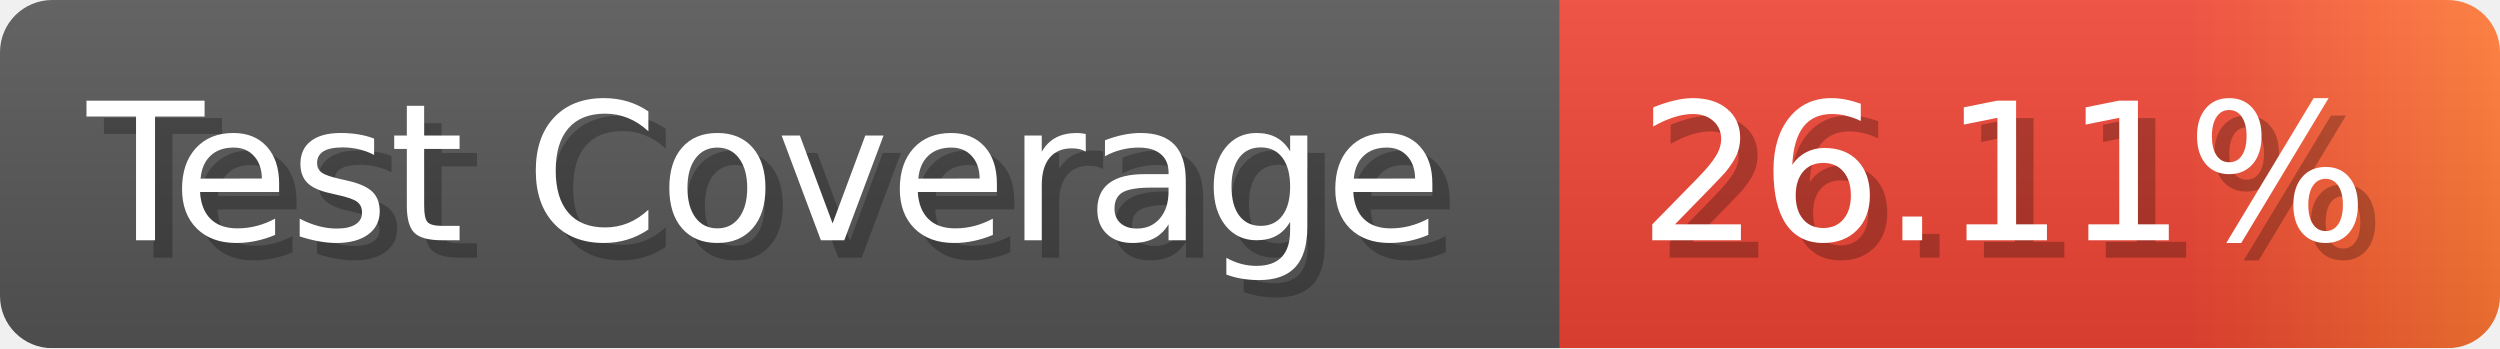
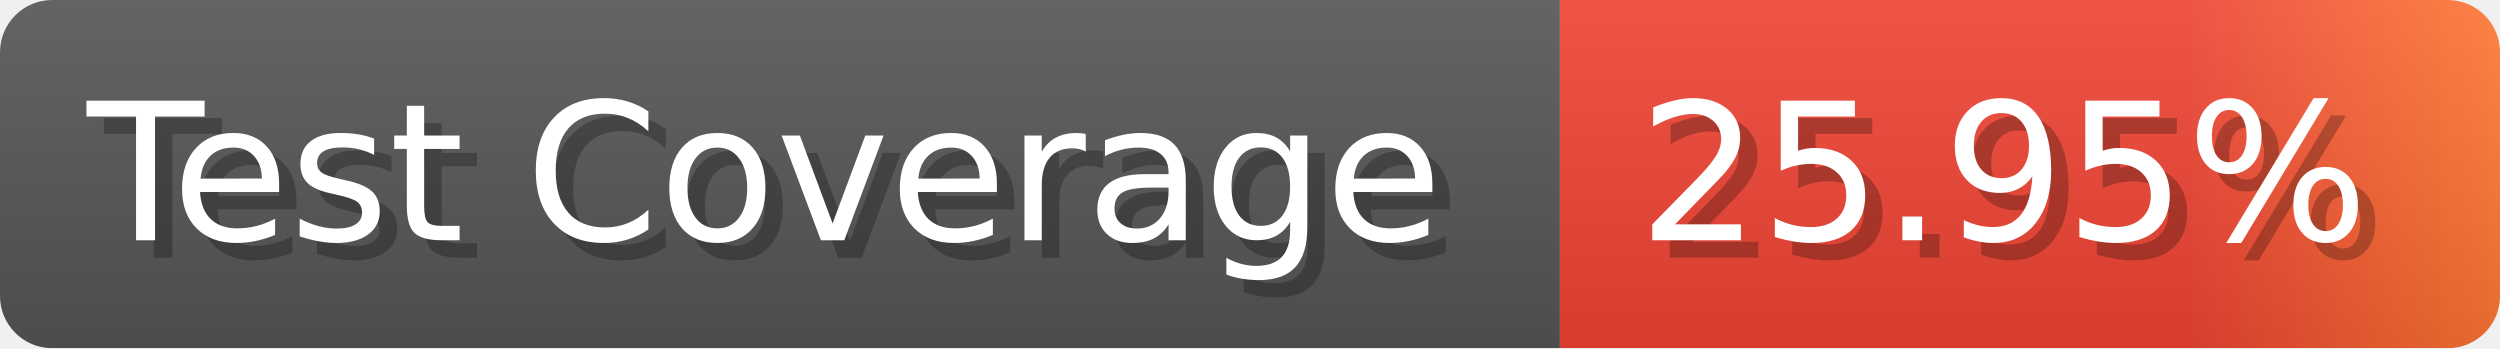
- <svg xmlns="http://www.w3.org/2000/svg" width="143.6" height="20" viewBox="0 0 1436 200" role="img" aria-label="Test Coverage: 26.11%">
+ <svg xmlns="http://www.w3.org/2000/svg" width="143.6" height="20" viewBox="0 0 1436 200" role="img" aria-label="Test Coverage: 25.95%">
  <linearGradient id="a" x2="0" y2="100%">
    <stop offset="0" stop-opacity=".1" stop-color="#EEE" />
    <stop offset="1" stop-opacity=".1" />
  </linearGradient>
  <mask id="m">
    <rect width="1436" height="200" rx="30" fill="#FFF" />
  </mask>
  <g mask="url(#m)">
    <rect width="896" height="200" fill="#555" />
    <rect width="540" height="200" fill="url(#x)" x="896" />
    <rect width="1436" height="200" fill="url(#a)" />
  </g>
  <g aria-hidden="true" fill="#fff" text-anchor="start" font-family="Verdana,DejaVu Sans,sans-serif" font-size="110">
    <text x="60" y="148" textLength="796" fill="#000" opacity="0.25">Test Coverage</text>
    <text x="50" y="138" textLength="796">Test Coverage</text>
-     <text x="951" y="148" textLength="440" fill="#000" opacity="0.25">26.11%</text>
-     <text x="941" y="138" textLength="440">26.11%</text>
+     <text x="951" y="148" textLength="440" fill="#000" opacity="0.25">25.95%</text>
+     <text x="941" y="138" textLength="440">25.95%</text>
  </g>
  <linearGradient id="x" x1="0%" y1="0%" x2="100%" y2="0%">
    <stop offset="0%" style="stop-color:#E43" />
    <stop offset="33%" style="stop-color:#E43" />
    <stop offset="67%" style="stop-color:#E43" />
    <stop offset="100%" style="stop-color:#F73" />
  </linearGradient>
</svg>
